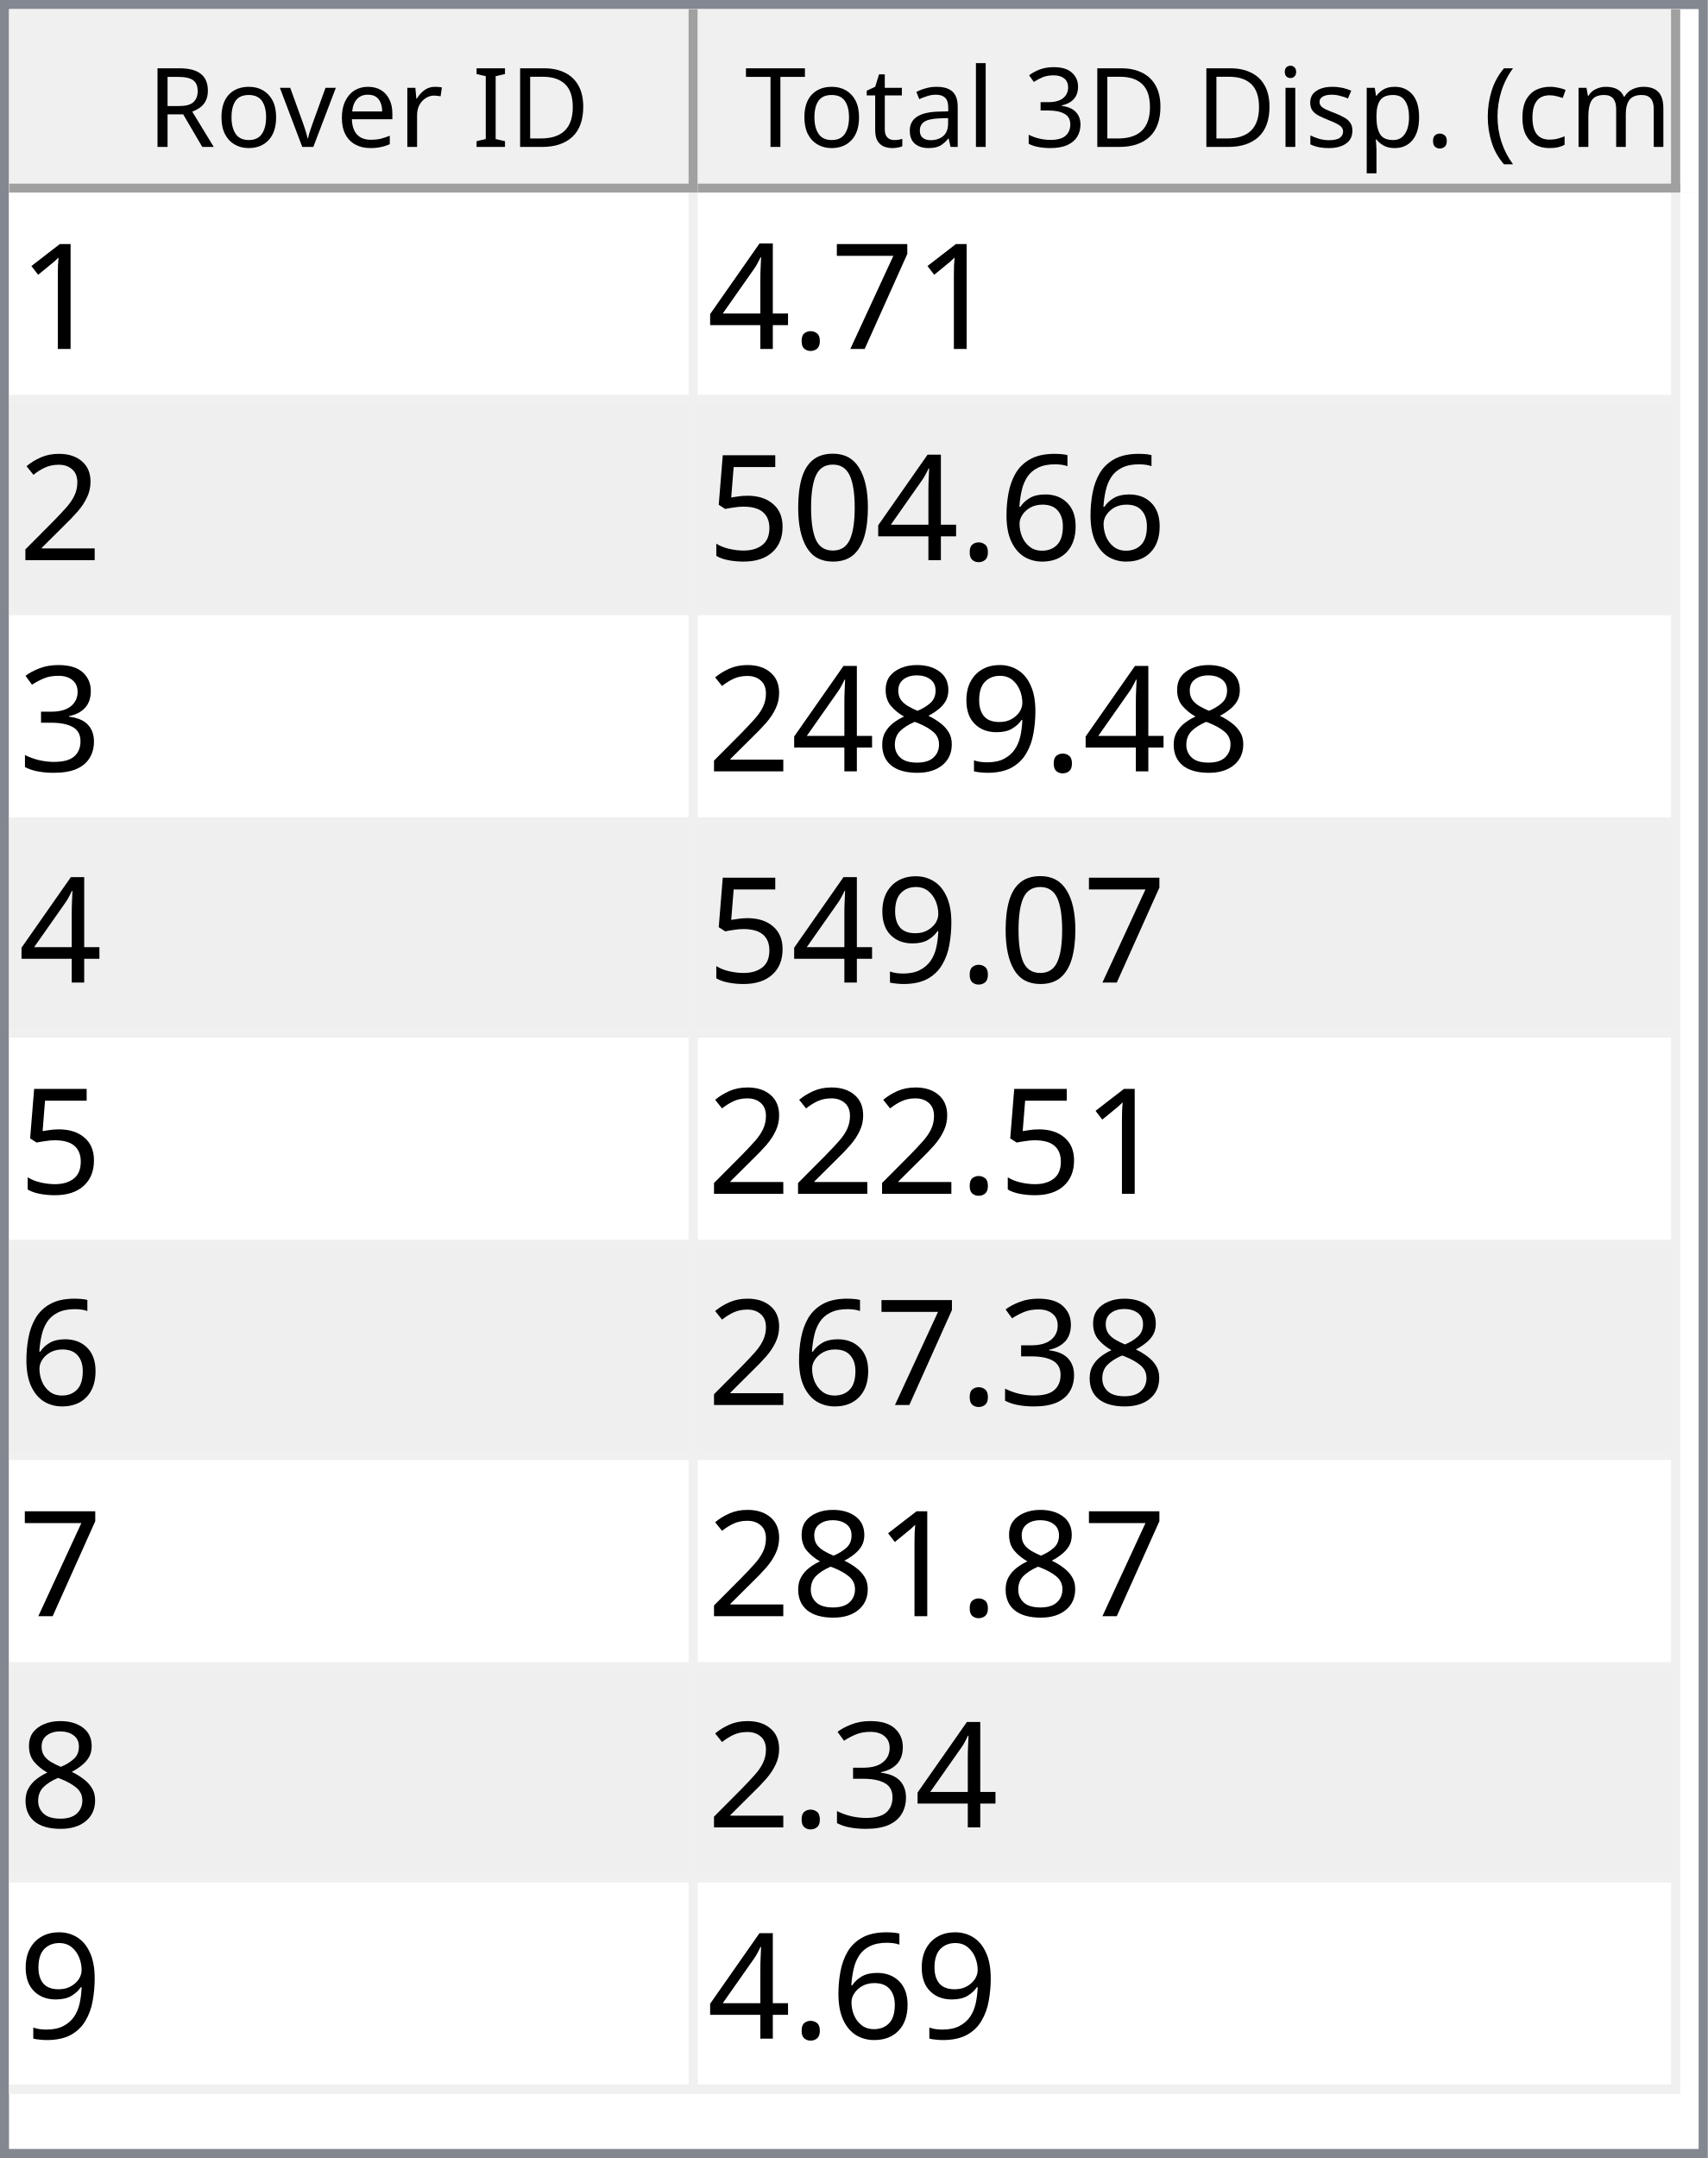
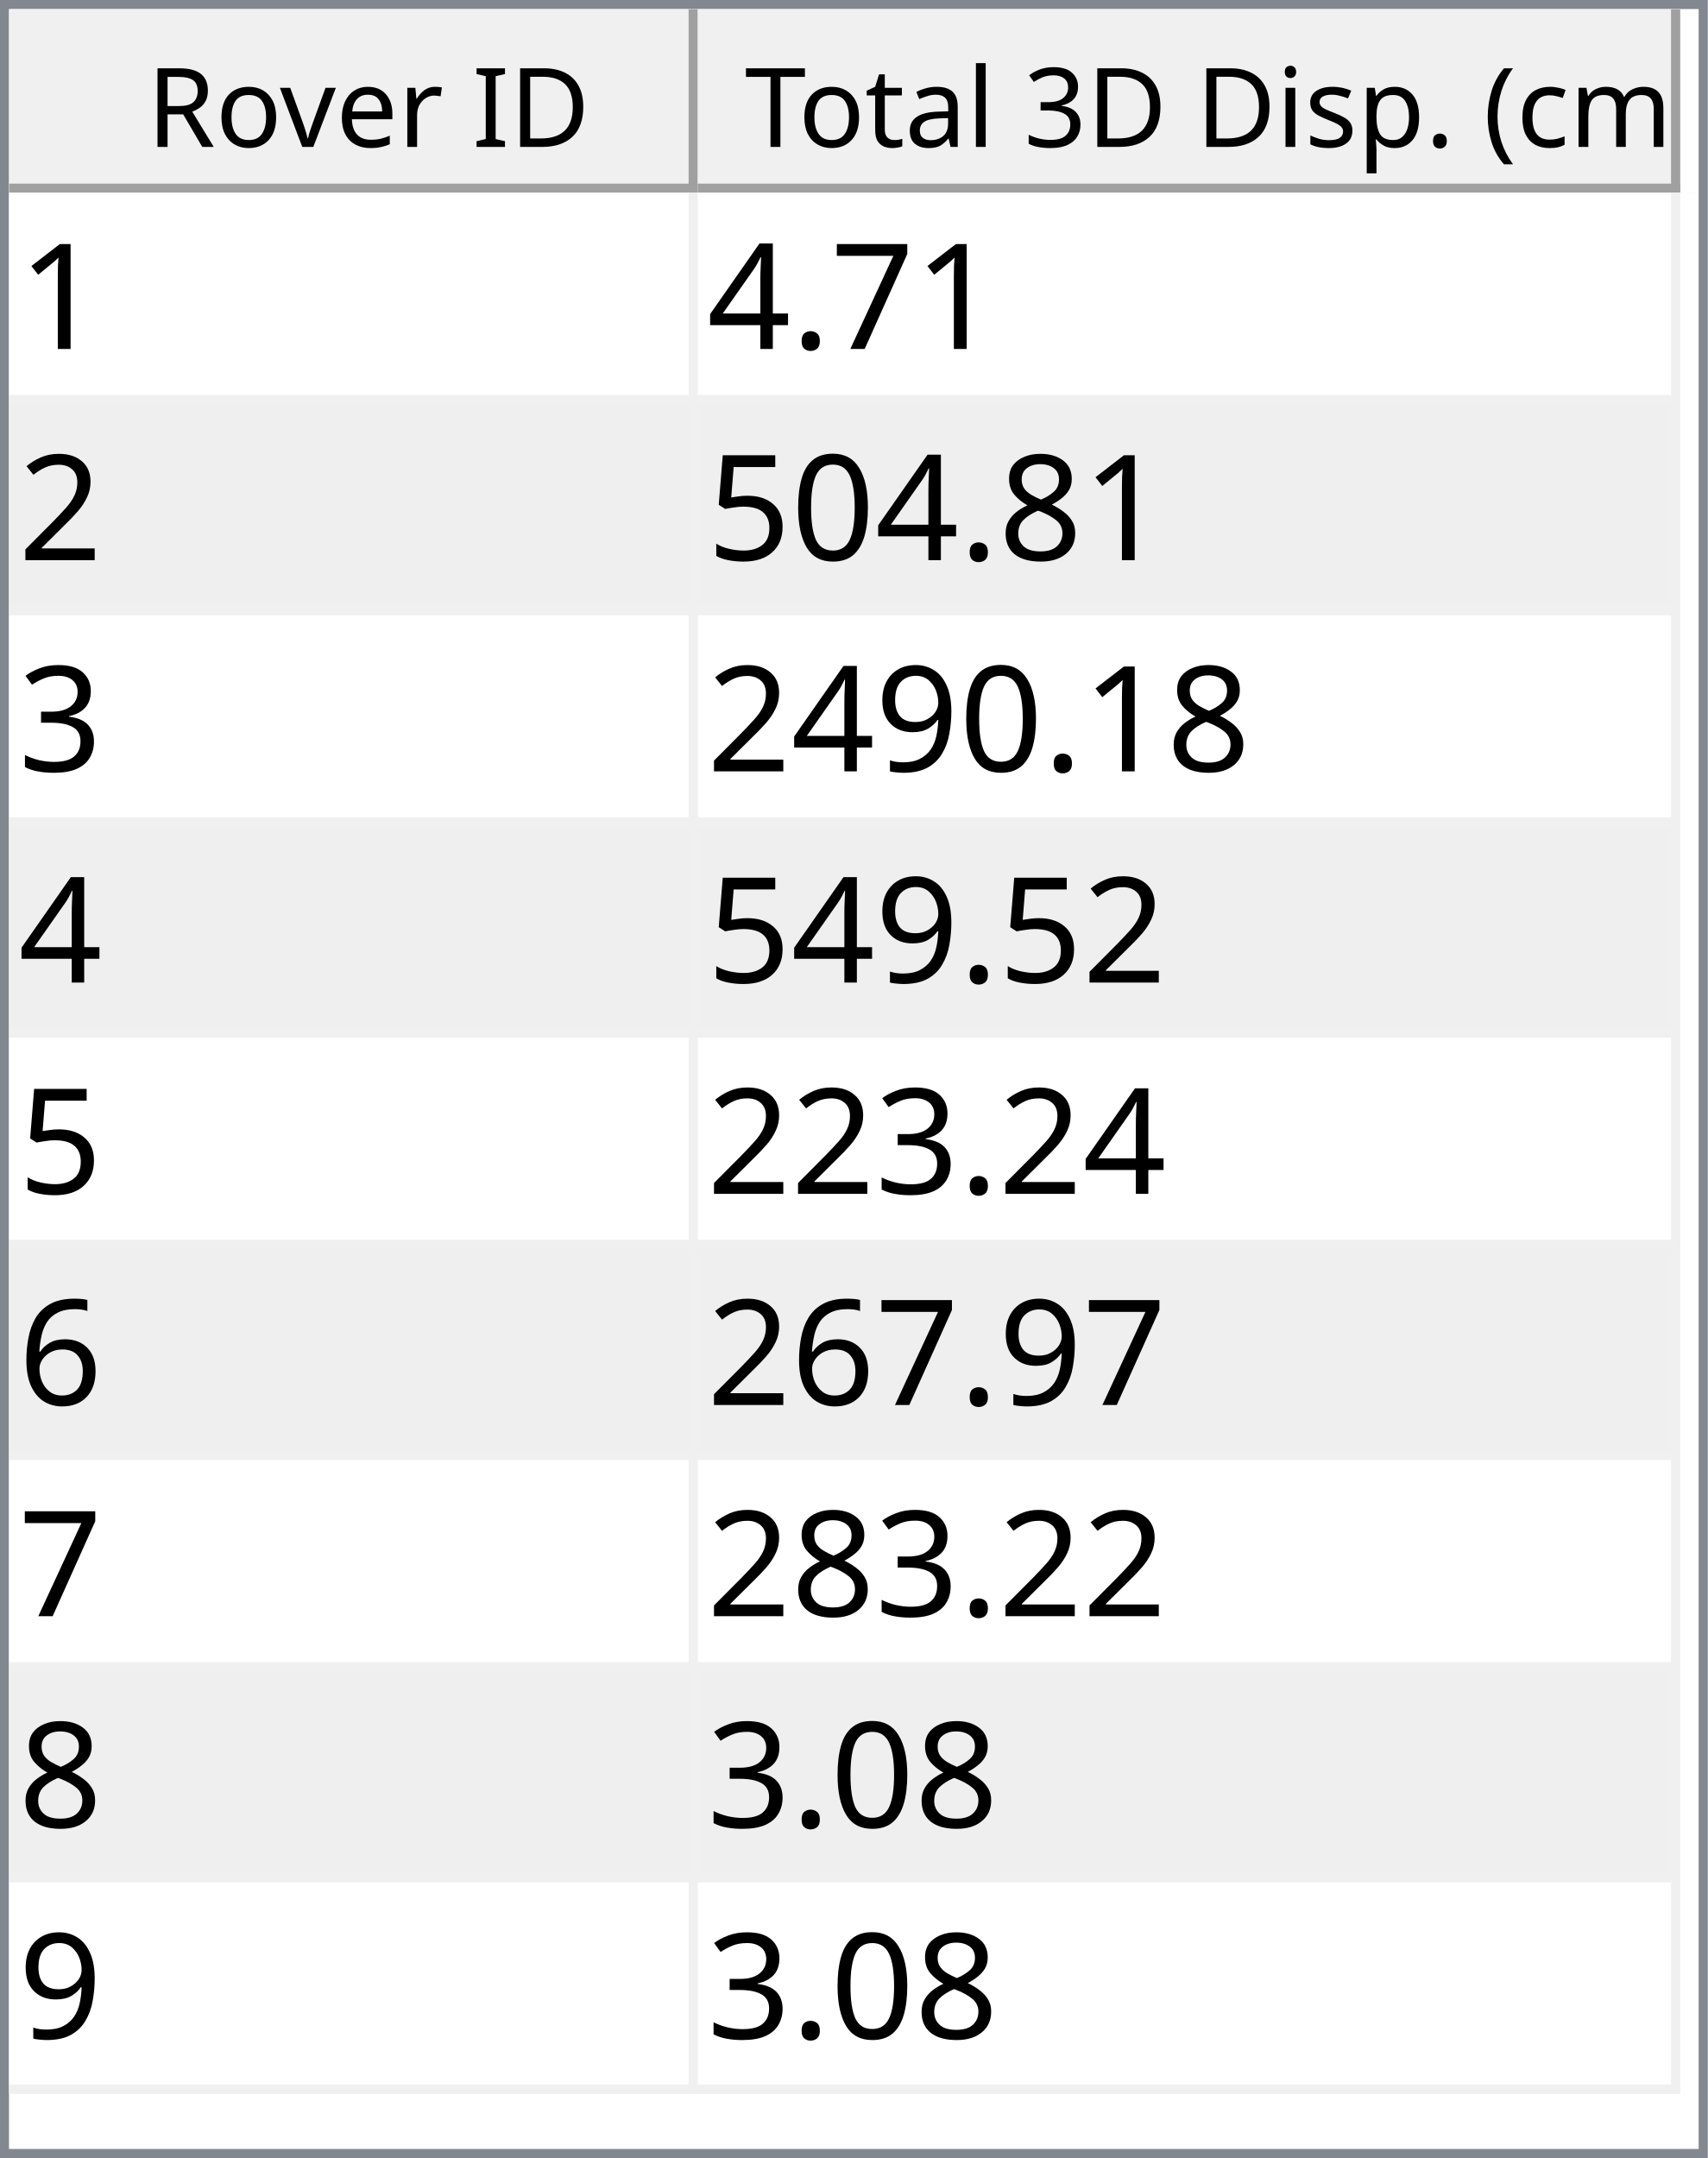
<svg xmlns="http://www.w3.org/2000/svg" style="fill-opacity:1; color-rendering:auto; color-interpolation:auto; text-rendering:auto; stroke:black; stroke-linecap:square; stroke-miterlimit:10; shape-rendering:auto; stroke-opacity:1; fill:black; stroke-dasharray:none; font-weight:normal; stroke-width:1; font-family:'Dialog'; font-style:normal; stroke-linejoin:miter; font-size:12px; stroke-dashoffset:0; image-rendering:auto;" width="186" height="235">
  <defs id="genericDefs" />
  <g>
    <defs id="defs1">
      <clipPath clipPathUnits="userSpaceOnUse" id="clipPath1">
        <path d="M0 0 L186 0 L186 235 L0 235 L0 0 Z" />
      </clipPath>
      <clipPath clipPathUnits="userSpaceOnUse" id="clipPath2">
        <path d="M0 0 L0 235 L186 235 L186 0 Z" />
      </clipPath>
      <clipPath clipPathUnits="userSpaceOnUse" id="clipPath3">
        <path d="M0 0 L0 20 L184 20 L184 0 Z" />
      </clipPath>
      <clipPath clipPathUnits="userSpaceOnUse" id="clipPath4">
        <path d="M0 0 L0 20 L75 20 L75 0 Z" />
      </clipPath>
      <clipPath clipPathUnits="userSpaceOnUse" id="clipPath5">
        <path d="M1 1 L1 19 L74 19 L74 1 Z" />
      </clipPath>
      <clipPath clipPathUnits="userSpaceOnUse" id="clipPath6">
        <path d="M0 0 L0 18 L73 18 L73 0 Z" />
      </clipPath>
      <clipPath clipPathUnits="userSpaceOnUse" id="clipPath7">
        <path d="M-0.5 -0.5 L-0.5 19.5 L74.5 19.5 L74.5 -0.5 Z" />
      </clipPath>
      <clipPath clipPathUnits="userSpaceOnUse" id="clipPath8">
        <path d="M0 0 L0 20 L107 20 L107 0 Z" />
      </clipPath>
      <clipPath clipPathUnits="userSpaceOnUse" id="clipPath9">
        <path d="M1 1 L1 19 L106 19 L106 1 Z" />
      </clipPath>
      <clipPath clipPathUnits="userSpaceOnUse" id="clipPath10">
        <path d="M0 0 L0 18 L105 18 L105 0 Z" />
      </clipPath>
      <clipPath clipPathUnits="userSpaceOnUse" id="clipPath11">
        <path d="M-0.5 -0.5 L-0.5 19.5 L106.5 19.5 L106.5 -0.5 Z" />
      </clipPath>
      <clipPath clipPathUnits="userSpaceOnUse" id="clipPath12">
        <path d="M0 0 L0 213 L184 213 L184 0 Z" />
      </clipPath>
      <clipPath clipPathUnits="userSpaceOnUse" id="clipPath13">
        <path d="M0 0 L0 207 L182 207 L182 0 Z" />
      </clipPath>
      <clipPath clipPathUnits="userSpaceOnUse" id="clipPath14">
        <path d="M-0.5 -0.5 L-0.5 206.5 L181.5 206.5 L181.5 -0.5 Z" />
      </clipPath>
      <clipPath clipPathUnits="userSpaceOnUse" id="clipPath15">
        <path d="M0 0 L0 22 L74 22 L74 0 Z" />
      </clipPath>
      <clipPath clipPathUnits="userSpaceOnUse" id="clipPath16">
        <path d="M0 0 L0 22 L106 22 L106 0 Z" />
      </clipPath>
      <font horiz-adv-x="64.551" id="font1">
        <font-face ascent="107.91" descent="25.098" units-per-em="100" style="font-style:normal; font-family:Segoe UI; font-weight:normal;" />
        <missing-glyph horiz-adv-x="64.551" d="M8.109 0 L8.109 68.266 L56.453 68.266 L56.453 0 L8.109 0 ZM15.328 7.234 L49.219 7.234 L49.219 61.031 L15.328 61.031 L15.328 7.234 Z" />
        <glyph unicode="D" horiz-adv-x="70.117" d="M9.188 0 L9.188 70.016 L28.516 70.016 Q65.531 70.016 65.531 35.891 Q65.531 19.672 55.25 9.836 Q44.969 0 27.734 0 L9.188 0 ZM17.391 62.594 L17.391 7.422 L27.828 7.422 Q41.609 7.422 49.273 14.797 Q56.938 22.172 56.938 35.688 Q56.938 62.594 28.328 62.594 L17.391 62.594 Z" />
        <glyph unicode="I" horiz-adv-x="26.611" d="M17.391 0 L9.188 0 L9.188 70.016 L17.391 70.016 L17.391 0 Z" />
        <glyph unicode=" " horiz-adv-x="27.393" d="" />
        <glyph unicode="r" horiz-adv-x="34.766" d="M34.188 41.891 Q32.078 43.5 28.125 43.5 Q23 43.5 19.555 38.672 Q16.109 33.844 16.109 25.484 L16.109 0 L8.109 0 L8.109 50 L16.109 50 L16.109 39.703 L16.312 39.703 Q18.016 44.969 21.531 47.922 Q25.047 50.875 29.391 50.875 Q32.516 50.875 34.188 50.203 L34.188 41.891 Z" />
        <glyph unicode="e" horiz-adv-x="52.295" d="M48.297 23 L12.984 23 Q13.188 14.656 17.484 10.109 Q21.781 5.562 29.297 5.562 Q37.75 5.562 44.828 11.141 L44.828 3.609 Q38.234 -1.172 27.391 -1.172 Q16.797 -1.172 10.742 5.641 Q4.688 12.453 4.688 24.812 Q4.688 36.469 11.305 43.82 Q17.922 51.172 27.734 51.172 Q37.547 51.172 42.922 44.828 Q48.297 38.484 48.297 27.203 L48.297 23 ZM40.094 29.781 Q40.047 36.719 36.75 40.578 Q33.453 44.438 27.594 44.438 Q21.922 44.438 17.969 40.383 Q14.016 36.328 13.094 29.781 L40.094 29.781 Z" />
        <glyph unicode="v" horiz-adv-x="47.9" d="M47.406 50 L27.484 0 L19.625 0 L0.688 50 L9.469 50 L22.172 13.672 Q23.578 9.672 23.922 6.688 L24.125 6.688 Q24.609 10.453 25.688 13.484 L38.969 50 L47.406 50 Z" />
        <glyph unicode="o" horiz-adv-x="58.594" d="M29 -1.172 Q17.922 -1.172 11.305 5.836 Q4.688 12.844 4.688 24.422 Q4.688 37.016 11.57 44.094 Q18.453 51.172 30.172 51.172 Q41.359 51.172 47.633 44.289 Q53.906 37.406 53.906 25.203 Q53.906 13.234 47.141 6.031 Q40.375 -1.172 29 -1.172 ZM29.594 44.438 Q21.875 44.438 17.383 39.188 Q12.891 33.938 12.891 24.703 Q12.891 15.828 17.43 10.695 Q21.969 5.562 29.594 5.562 Q37.359 5.562 41.531 10.594 Q45.703 15.625 45.703 24.906 Q45.703 34.281 41.531 39.359 Q37.359 44.438 29.594 44.438 Z" />
        <glyph unicode="R" horiz-adv-x="59.814" d="M59.375 0 L49.609 0 L37.891 19.625 Q36.281 22.359 34.766 24.289 Q33.25 26.219 31.664 27.438 Q30.078 28.656 28.25 29.219 Q26.422 29.781 24.125 29.781 L17.391 29.781 L17.391 0 L9.188 0 L9.188 70.016 L30.078 70.016 Q34.672 70.016 38.555 68.867 Q42.438 67.719 45.289 65.375 Q48.141 63.031 49.758 59.547 Q51.375 56.062 51.375 51.375 Q51.375 47.703 50.273 44.656 Q49.172 41.609 47.148 39.211 Q45.125 36.812 42.266 35.133 Q39.406 33.453 35.844 32.516 L35.844 32.328 Q37.594 31.547 38.891 30.547 Q40.188 29.547 41.359 28.18 Q42.531 26.812 43.68 25.078 Q44.828 23.344 46.234 21.047 L59.375 0 ZM17.391 62.594 L17.391 37.203 L28.516 37.203 Q31.594 37.203 34.203 38.133 Q36.812 39.062 38.719 40.797 Q40.625 42.531 41.703 45.047 Q42.781 47.562 42.781 50.688 Q42.781 56.297 39.141 59.445 Q35.5 62.594 28.609 62.594 L17.391 62.594 Z" />
        <glyph unicode=")" horiz-adv-x="30.176" d="M8.297 -15.922 L1.172 -15.922 Q16.406 2.344 16.406 26.812 Q16.406 51.469 1.078 70.016 L8.297 70.016 Q23.531 52.156 23.531 26.703 Q23.531 1.375 8.297 -15.922 Z" />
        <glyph unicode="m" horiz-adv-x="86.133" d="M79.109 0 L71.094 0 L71.094 28.719 Q71.094 37.016 68.531 40.727 Q65.969 44.438 59.906 44.438 Q54.781 44.438 51.195 39.75 Q47.609 35.062 47.609 28.516 L47.609 0 L39.594 0 L39.594 29.688 Q39.594 44.438 28.219 44.438 Q22.953 44.438 19.531 40.016 Q16.109 35.594 16.109 28.516 L16.109 0 L8.109 0 L8.109 50 L16.109 50 L16.109 42.094 L16.312 42.094 Q21.625 51.172 31.844 51.172 Q36.969 51.172 40.773 48.312 Q44.578 45.453 46 40.828 Q51.562 51.172 62.594 51.172 Q79.109 51.172 79.109 30.812 L79.109 0 Z" />
        <glyph unicode="c" horiz-adv-x="46.191" d="M42.188 2.297 Q36.422 -1.172 28.516 -1.172 Q17.828 -1.172 11.258 5.789 Q4.688 12.75 4.688 23.828 Q4.688 36.188 11.766 43.68 Q18.844 51.172 30.672 51.172 Q37.25 51.172 42.281 48.734 L42.281 40.531 Q36.719 44.438 30.375 44.438 Q22.703 44.438 17.797 38.945 Q12.891 33.453 12.891 24.516 Q12.891 15.719 17.508 10.641 Q22.125 5.562 29.891 5.562 Q36.422 5.562 42.188 9.906 L42.188 2.297 Z" />
        <glyph unicode="(" horiz-adv-x="30.176" d="M29.109 -15.922 L21.969 -15.922 Q6.844 1.375 6.844 26.703 Q6.844 52.156 21.969 70.016 L29.203 70.016 Q13.875 51.469 13.875 26.812 Q13.875 2.344 29.109 -15.922 Z" />
        <glyph unicode="." horiz-adv-x="21.68" d="M10.891 -1.078 Q8.641 -1.078 7.055 0.539 Q5.469 2.156 5.469 4.391 Q5.469 6.641 7.055 8.273 Q8.641 9.906 10.891 9.906 Q13.188 9.906 14.797 8.273 Q16.406 6.641 16.406 4.391 Q16.406 2.156 14.797 0.539 Q13.188 -1.078 10.891 -1.078 Z" />
        <glyph unicode="p" horiz-adv-x="58.789" d="M16.312 7.234 L16.109 7.234 L16.109 -23 L8.109 -23 L8.109 50 L16.109 50 L16.109 41.219 L16.312 41.219 Q22.219 51.172 33.594 51.172 Q43.266 51.172 48.688 44.461 Q54.109 37.75 54.109 26.469 Q54.109 13.922 48 6.375 Q41.891 -1.172 31.297 -1.172 Q21.578 -1.172 16.312 7.234 ZM16.109 27.391 L16.109 20.406 Q16.109 14.203 20.141 9.883 Q24.172 5.562 30.375 5.562 Q37.641 5.562 41.773 11.133 Q45.906 16.703 45.906 26.609 Q45.906 34.969 42.047 39.703 Q38.188 44.438 31.594 44.438 Q24.609 44.438 20.359 39.578 Q16.109 34.719 16.109 27.391 Z" />
        <glyph unicode="s" horiz-adv-x="42.432" d="M5.078 1.812 L5.078 10.406 Q11.625 5.562 19.484 5.562 Q30.031 5.562 30.031 12.594 Q30.031 14.594 29.125 15.992 Q28.219 17.391 26.68 18.461 Q25.141 19.531 23.07 20.383 Q21 21.234 18.609 22.172 Q15.281 23.484 12.766 24.828 Q10.25 26.172 8.57 27.859 Q6.891 29.547 6.031 31.695 Q5.172 33.844 5.172 36.719 Q5.172 40.234 6.789 42.945 Q8.406 45.656 11.086 47.484 Q13.766 49.312 17.211 50.242 Q20.656 51.172 24.312 51.172 Q30.812 51.172 35.938 48.922 L35.938 40.828 Q30.422 44.438 23.25 44.438 Q21 44.438 19.195 43.922 Q17.391 43.406 16.094 42.477 Q14.797 41.547 14.086 40.258 Q13.375 38.969 13.375 37.406 Q13.375 35.453 14.086 34.133 Q14.797 32.812 16.164 31.789 Q17.531 30.766 19.484 29.938 Q21.438 29.109 23.922 28.125 Q27.25 26.859 29.883 25.516 Q32.516 24.172 34.375 22.484 Q36.234 20.797 37.234 18.602 Q38.234 16.406 38.234 13.375 Q38.234 9.672 36.602 6.938 Q34.969 4.203 32.234 2.398 Q29.5 0.594 25.93 -0.289 Q22.359 -1.172 18.453 -1.172 Q10.75 -1.172 5.078 1.812 Z" />
        <glyph unicode="i" horiz-adv-x="24.219" d="M12.203 62.703 Q10.062 62.703 8.547 64.164 Q7.031 65.625 7.031 67.875 Q7.031 70.125 8.547 71.609 Q10.062 73.094 12.203 73.094 Q14.406 73.094 15.945 71.609 Q17.484 70.125 17.484 67.875 Q17.484 65.719 15.945 64.211 Q14.406 62.703 12.203 62.703 ZM16.109 0 L8.109 0 L8.109 50 L16.109 50 L16.109 0 Z" />
        <glyph unicode="3" horiz-adv-x="53.906" d="M46.531 19.828 Q46.531 15.094 44.75 11.211 Q42.969 7.328 39.719 4.57 Q36.469 1.812 31.93 0.297 Q27.391 -1.219 21.922 -1.219 Q11.922 -1.219 6 2.594 L6 11.188 Q13.094 5.609 22.219 5.609 Q25.875 5.609 28.828 6.539 Q31.781 7.469 33.906 9.227 Q36.031 10.984 37.18 13.477 Q38.328 15.969 38.328 19.094 Q38.328 32.812 18.797 32.812 L12.984 32.812 L12.984 39.594 L18.5 39.594 Q35.797 39.594 35.797 52.484 Q35.797 64.406 22.609 64.406 Q15.188 64.406 8.688 59.422 L8.688 67.188 Q15.375 71.188 24.609 71.188 Q29 71.188 32.57 69.969 Q36.141 68.75 38.68 66.555 Q41.219 64.359 42.609 61.281 Q44 58.203 44 54.5 Q44 40.672 30.031 36.719 L30.031 36.531 Q33.594 36.141 36.625 34.797 Q39.656 33.453 41.852 31.305 Q44.047 29.156 45.289 26.25 Q46.531 23.344 46.531 19.828 Z" />
        <glyph unicode="l" horiz-adv-x="24.219" d="M16.109 0 L8.109 0 L8.109 74.031 L16.109 74.031 L16.109 0 Z" />
        <glyph unicode="a" horiz-adv-x="50.879" d="M43.891 0 L35.891 0 L35.891 7.812 L35.688 7.812 Q30.469 -1.172 20.312 -1.172 Q12.844 -1.172 8.617 2.781 Q4.391 6.734 4.391 13.281 Q4.391 27.297 20.906 29.594 L35.891 31.688 Q35.891 44.438 25.594 44.438 Q16.547 44.438 9.281 38.281 L9.281 46.484 Q16.656 51.172 26.266 51.172 Q43.891 51.172 43.891 32.516 L43.891 0 ZM35.891 25.297 L23.828 23.641 Q18.266 22.859 15.43 20.875 Q12.594 18.891 12.594 13.875 Q12.594 10.203 15.211 7.883 Q17.828 5.562 22.172 5.562 Q28.125 5.562 32.008 9.742 Q35.891 13.922 35.891 20.312 L35.891 25.297 Z" />
        <glyph unicode="t" horiz-adv-x="33.887" d="M31.297 0.484 Q28.469 -1.078 23.828 -1.078 Q10.688 -1.078 10.688 13.578 L10.688 43.172 L2.094 43.172 L2.094 50 L10.688 50 L10.688 62.203 L18.703 64.797 L18.703 50 L31.297 50 L31.297 43.172 L18.703 43.172 L18.703 14.984 Q18.703 9.969 20.414 7.82 Q22.125 5.672 26.078 5.672 Q29.109 5.672 31.297 7.328 L31.297 0.484 Z" />
        <glyph unicode="T" horiz-adv-x="52.393" d="M50.594 62.594 L30.375 62.594 L30.375 0 L22.172 0 L22.172 62.594 L2 62.594 L2 70.016 L50.594 70.016 L50.594 62.594 Z" />
      </font>
      <font horiz-adv-x="75.0" id="font2">
        <font-face ascent="100.537" descent="21.973" units-per-em="100" style="font-style:normal; font-family:sans-serif; font-weight:normal;" />
        <missing-glyph horiz-adv-x="75.0" d="M12.5 0 L12.5 62.5 L62.5 62.5 L62.5 0 L12.5 0 ZM14.062 1.562 L60.938 1.562 L60.938 60.938 L14.062 60.938 L14.062 1.562 Z" />
        <glyph unicode="1" horiz-adv-x="55.615" d="M37.25 0 L28.469 0 L28.469 56 Q25.297 52.984 20.141 49.953 Q14.984 46.922 10.891 45.406 L10.891 53.906 Q18.266 57.375 23.781 62.305 Q29.297 67.234 31.594 71.875 L37.25 71.875 L37.25 0 Z" />
        <glyph unicode="7" horiz-adv-x="55.615" d="M4.734 62.203 L4.734 70.656 L51.078 70.656 L51.078 63.812 Q44.234 56.547 37.523 44.484 Q30.812 32.422 27.156 19.672 Q24.516 10.688 23.781 0 L14.75 0 Q14.891 8.453 18.062 20.414 Q21.234 32.375 27.172 43.484 Q33.109 54.594 39.797 62.203 L4.734 62.203 Z" />
        <glyph unicode="." horiz-adv-x="27.783" d="M9.078 0 L9.078 10.016 L19.094 10.016 L19.094 0 L9.078 0 Z" />
        <glyph unicode="4" horiz-adv-x="55.615" d="M32.328 0 L32.328 17.141 L1.266 17.141 L1.266 25.203 L33.938 71.578 L41.109 71.578 L41.109 25.203 L50.781 25.203 L50.781 17.141 L41.109 17.141 L41.109 0 L32.328 0 ZM32.328 25.203 L32.328 57.469 L9.906 25.203 L32.328 25.203 Z" />
        <glyph unicode="2" horiz-adv-x="55.615" d="M50.344 8.453 L50.344 0 L3.031 0 Q2.938 3.172 4.047 6.109 Q5.859 10.938 9.836 15.625 Q13.812 20.312 21.344 26.469 Q33.016 36.031 37.117 41.625 Q41.219 47.219 41.219 52.203 Q41.219 57.422 37.477 61.008 Q33.734 64.594 27.734 64.594 Q21.391 64.594 17.578 60.789 Q13.766 56.984 13.719 50.25 L4.688 51.172 Q5.609 61.281 11.664 66.578 Q17.719 71.875 27.938 71.875 Q38.234 71.875 44.242 66.164 Q50.25 60.453 50.25 52 Q50.25 47.703 48.492 43.555 Q46.734 39.406 42.656 34.812 Q38.578 30.219 29.109 22.219 Q21.188 15.578 18.945 13.211 Q16.703 10.844 15.234 8.453 L50.344 8.453 Z" />
-         <glyph unicode="6" horiz-adv-x="55.615" d="M49.75 54.047 L41.016 53.375 Q39.844 58.547 37.703 60.891 Q34.125 64.656 28.906 64.656 Q24.703 64.656 21.531 62.312 Q17.391 59.281 14.992 53.469 Q12.594 47.656 12.5 36.922 Q15.672 41.75 20.266 44.094 Q24.859 46.438 29.891 46.438 Q38.672 46.438 44.852 39.969 Q51.031 33.5 51.031 23.25 Q51.031 16.5 48.125 10.719 Q45.219 4.938 40.141 1.859 Q35.062 -1.219 28.609 -1.219 Q17.625 -1.219 10.695 6.859 Q3.766 14.938 3.766 33.5 Q3.766 54.25 11.422 63.672 Q18.109 71.875 29.438 71.875 Q37.891 71.875 43.289 67.141 Q48.688 62.406 49.75 54.047 ZM13.875 23.188 Q13.875 18.656 15.797 14.508 Q17.719 10.359 21.188 8.18 Q24.656 6 28.469 6 Q34.031 6 38.039 10.492 Q42.047 14.984 42.047 22.703 Q42.047 30.125 38.086 34.398 Q34.125 38.672 28.125 38.672 Q22.172 38.672 18.023 34.398 Q13.875 30.125 13.875 23.188 Z" />
+         <glyph unicode="8" horiz-adv-x="55.615" d="M17.672 38.812 Q12.203 40.828 9.57 44.539 Q6.938 48.25 6.938 53.422 Q6.938 61.234 12.555 66.555 Q18.172 71.875 27.484 71.875 Q36.859 71.875 42.578 66.43 Q48.297 60.984 48.297 53.172 Q48.297 48.188 45.68 44.508 Q43.062 40.828 37.75 38.812 Q44.344 36.672 47.781 31.883 Q51.219 27.094 51.219 20.453 Q51.219 11.281 44.727 5.031 Q38.234 -1.219 27.641 -1.219 Q17.047 -1.219 10.547 5.055 Q4.047 11.328 4.047 20.703 Q4.047 27.688 7.594 32.398 Q11.141 37.109 17.672 38.812 ZM15.922 53.719 Q15.922 48.641 19.195 45.414 Q22.469 42.188 27.688 42.188 Q32.766 42.188 36.016 45.383 Q39.266 48.578 39.266 53.219 Q39.266 58.062 35.914 61.359 Q32.562 64.656 27.594 64.656 Q22.562 64.656 19.242 61.43 Q15.922 58.203 15.922 53.719 ZM13.094 20.656 Q13.094 16.891 14.875 13.375 Q16.656 9.859 20.172 7.93 Q23.688 6 27.734 6 Q34.031 6 38.133 10.055 Q42.234 14.109 42.234 20.359 Q42.234 26.703 38.016 30.859 Q33.797 35.016 27.438 35.016 Q21.234 35.016 17.164 30.914 Q13.094 26.812 13.094 20.656 Z" />
        <glyph unicode="0" horiz-adv-x="55.615" d="M4.156 35.297 Q4.156 48 6.766 55.742 Q9.375 63.484 14.523 67.68 Q19.672 71.875 27.484 71.875 Q33.25 71.875 37.594 69.555 Q41.938 67.234 44.773 62.867 Q47.609 58.5 49.219 52.227 Q50.828 45.953 50.828 35.297 Q50.828 22.703 48.242 14.969 Q45.656 7.234 40.508 3.008 Q35.359 -1.219 27.484 -1.219 Q17.141 -1.219 11.234 6.203 Q4.156 15.141 4.156 35.297 ZM13.188 35.297 Q13.188 17.672 17.312 11.836 Q21.438 6 27.484 6 Q33.547 6 37.672 11.859 Q41.797 17.719 41.797 35.297 Q41.797 52.984 37.672 58.789 Q33.547 64.594 27.391 64.594 Q21.344 64.594 17.719 59.469 Q13.188 52.938 13.188 35.297 Z" />
        <glyph unicode="5" horiz-adv-x="55.615" d="M4.156 18.75 L13.375 19.531 Q14.406 12.797 18.141 9.398 Q21.875 6 27.156 6 Q33.5 6 37.891 10.789 Q42.281 15.578 42.281 23.484 Q42.281 31 38.062 35.352 Q33.844 39.703 27 39.703 Q22.75 39.703 19.336 37.773 Q15.922 35.844 13.969 32.766 L5.719 33.844 L12.641 70.609 L48.25 70.609 L48.25 62.203 L19.672 62.203 L15.828 42.969 Q22.266 47.469 29.344 47.469 Q38.719 47.469 45.164 40.969 Q51.609 34.469 51.609 24.266 Q51.609 14.547 45.953 7.469 Q39.062 -1.219 27.156 -1.219 Q17.391 -1.219 11.211 4.25 Q5.031 9.719 4.156 18.75 Z" />
        <glyph unicode="3" horiz-adv-x="55.615" d="M4.203 18.891 L12.984 20.062 Q14.5 12.594 18.141 9.297 Q21.781 6 27 6 Q33.203 6 37.477 10.297 Q41.75 14.594 41.75 20.953 Q41.75 27 37.797 30.93 Q33.844 34.859 27.734 34.859 Q25.25 34.859 21.531 33.891 L22.516 41.609 Q23.391 41.5 23.922 41.5 Q29.547 41.5 34.039 44.43 Q38.531 47.359 38.531 53.469 Q38.531 58.297 35.258 61.477 Q31.984 64.656 26.812 64.656 Q21.688 64.656 18.266 61.43 Q14.844 58.203 13.875 51.766 L5.078 53.328 Q6.688 62.156 12.398 67.016 Q18.109 71.875 26.609 71.875 Q32.469 71.875 37.398 69.359 Q42.328 66.844 44.945 62.5 Q47.562 58.156 47.562 53.266 Q47.562 48.641 45.07 44.828 Q42.578 41.016 37.703 38.766 Q44.047 37.312 47.562 32.695 Q51.078 28.078 51.078 21.141 Q51.078 11.766 44.242 5.25 Q37.406 -1.266 26.953 -1.266 Q17.531 -1.266 11.305 4.352 Q5.078 9.969 4.203 18.891 Z" />
        <glyph unicode="9" horiz-adv-x="55.615" d="M5.469 16.547 L13.922 17.328 Q14.984 11.375 18.016 8.688 Q21.047 6 25.781 6 Q29.828 6 32.883 7.859 Q35.938 9.719 37.891 12.82 Q39.844 15.922 41.164 21.195 Q42.484 26.469 42.484 31.938 Q42.484 32.516 42.438 33.688 Q39.797 29.5 35.234 26.883 Q30.672 24.266 25.344 24.266 Q16.453 24.266 10.305 30.711 Q4.156 37.156 4.156 47.703 Q4.156 58.594 10.578 65.234 Q17 71.875 26.656 71.875 Q33.641 71.875 39.43 68.117 Q45.219 64.359 48.219 57.398 Q51.219 50.438 51.219 37.25 Q51.219 23.531 48.242 15.406 Q45.266 7.281 39.383 3.031 Q33.5 -1.219 25.594 -1.219 Q17.188 -1.219 11.867 3.445 Q6.547 8.109 5.469 16.547 ZM41.453 48.141 Q41.453 55.719 37.43 60.156 Q33.406 64.594 27.734 64.594 Q21.875 64.594 17.531 59.812 Q13.188 55.031 13.188 47.406 Q13.188 40.578 17.312 36.305 Q21.438 32.031 27.484 32.031 Q33.594 32.031 37.523 36.305 Q41.453 40.578 41.453 48.141 Z" />
-         <glyph unicode="8" horiz-adv-x="55.615" d="M17.672 38.812 Q12.203 40.828 9.57 44.539 Q6.938 48.25 6.938 53.422 Q6.938 61.234 12.555 66.555 Q18.172 71.875 27.484 71.875 Q36.859 71.875 42.578 66.43 Q48.297 60.984 48.297 53.172 Q48.297 48.188 45.68 44.508 Q43.062 40.828 37.75 38.812 Q44.344 36.672 47.781 31.883 Q51.219 27.094 51.219 20.453 Q51.219 11.281 44.727 5.031 Q38.234 -1.219 27.641 -1.219 Q17.047 -1.219 10.547 5.055 Q4.047 11.328 4.047 20.703 Q4.047 27.688 7.594 32.398 Q11.141 37.109 17.672 38.812 ZM15.922 53.719 Q15.922 48.641 19.195 45.414 Q22.469 42.188 27.688 42.188 Q32.766 42.188 36.016 45.383 Q39.266 48.578 39.266 53.219 Q39.266 58.062 35.914 61.359 Q32.562 64.656 27.594 64.656 Q22.562 64.656 19.242 61.43 Q15.922 58.203 15.922 53.719 ZM13.094 20.656 Q13.094 16.891 14.875 13.375 Q16.656 9.859 20.172 7.93 Q23.688 6 27.734 6 Q34.031 6 38.133 10.055 Q42.234 14.109 42.234 20.359 Q42.234 26.703 38.016 30.859 Q33.797 35.016 27.438 35.016 Q21.234 35.016 17.164 30.914 Q13.094 26.812 13.094 20.656 Z" />
+         <glyph unicode="6" horiz-adv-x="55.615" d="M49.75 54.047 L41.016 53.375 Q39.844 58.547 37.703 60.891 Q34.125 64.656 28.906 64.656 Q24.703 64.656 21.531 62.312 Q17.391 59.281 14.992 53.469 Q12.594 47.656 12.5 36.922 Q15.672 41.75 20.266 44.094 Q24.859 46.438 29.891 46.438 Q38.672 46.438 44.852 39.969 Q51.031 33.5 51.031 23.25 Q51.031 16.5 48.125 10.719 Q45.219 4.938 40.141 1.859 Q35.062 -1.219 28.609 -1.219 Q17.625 -1.219 10.695 6.859 Q3.766 14.938 3.766 33.5 Q3.766 54.25 11.422 63.672 Q18.109 71.875 29.438 71.875 Q37.891 71.875 43.289 67.141 Q48.688 62.406 49.75 54.047 ZM13.875 23.188 Q13.875 18.656 15.797 14.508 Q17.719 10.359 21.188 8.18 Q24.656 6 28.469 6 Q34.031 6 38.039 10.492 Q42.047 14.984 42.047 22.703 Q42.047 30.125 38.086 34.398 Q34.125 38.672 28.125 38.672 Q22.172 38.672 18.023 34.398 Q13.875 30.125 13.875 23.188 Z" />
      </font>
    </defs>
    <g style="fill:white; stroke:white;">
      <rect x="0" y="0" width="186" style="clip-path:url(#clipPath1); stroke:none;" height="235" />
    </g>
    <g style="fill:white; text-rendering:optimizeSpeed; color-rendering:optimizeSpeed; image-rendering:optimizeSpeed; shape-rendering:crispEdges; stroke:white; color-interpolation:sRGB;">
      <rect x="0" width="186" height="235" y="0" style="stroke:none;" />
      <path style="stroke:none;" d="M0 235 L186 235 L186 0 L0 0 Z" />
    </g>
    <g style="fill:rgb(240,240,240); font-family:'Segoe UI'; stroke:rgb(240,240,240);">
      <rect x="0" y="0" width="186" style="clip-path:url(#clipPath2); stroke:none;" height="235" />
    </g>
    <g style="fill:rgb(130,135,144); font-family:'Segoe UI'; stroke:rgb(130,135,144);">
      <path d="M0 0 L186 0 L186 235 L0 235 L0 0 ZM1 1 L185 1 L185 234 L1 234 L1 1 Z" style="fill-rule:evenodd; clip-path:url(#clipPath2); stroke:none;" />
    </g>
    <g style="fill:white; font-family:'Segoe UI'; stroke:white;" transform="translate(1,1)">
      <rect x="0" y="0" width="184" style="clip-path:url(#clipPath3); stroke:none;" height="20" />
    </g>
    <g style="fill:rgb(240,240,240); font-family:'Segoe UI'; stroke:rgb(240,240,240);" transform="translate(1,1)">
      <rect x="0" y="0" width="75" style="clip-path:url(#clipPath4); stroke:none;" height="20" />
    </g>
    <g style="font-family:'Segoe UI';" transform="translate(2,2)">
      <text x="14" xml:space="preserve" y="14" style="clip-path:url(#clipPath6); stroke:none;">Rover ID</text>
    </g>
    <g style="fill:rgb(160,160,160); font-family:'Segoe UI'; stroke:rgb(160,160,160); stroke-linejoin:bevel;" transform="translate(1.5,1.5)">
      <line x1="74" x2="74" y1="0" style="fill:none; clip-path:url(#clipPath7);" y2="19" />
    </g>
    <g style="fill:rgb(160,160,160); font-family:'Segoe UI'; stroke:rgb(160,160,160); stroke-linejoin:bevel;" transform="matrix(1,0,0,1,1,1) translate(0.5,0.5)">
      <line x1="0" x2="74" y1="19" style="fill:none; clip-path:url(#clipPath7);" y2="19" />
    </g>
    <g style="fill:rgb(240,240,240); font-family:'Segoe UI'; stroke:rgb(240,240,240);" transform="translate(76,1)">
      <rect x="0" y="0" width="107" style="clip-path:url(#clipPath8); stroke:none;" height="20" />
    </g>
    <g style="font-family:'Segoe UI';" transform="translate(77,2)">
      <text x="1" xml:space="preserve" y="14" style="clip-path:url(#clipPath10); stroke:none;"> Total 3D Disp. (cm)</text>
    </g>
    <g style="fill:rgb(160,160,160); font-family:'Segoe UI'; stroke:rgb(160,160,160); stroke-linejoin:bevel;" transform="translate(76.5,1.5)">
      <line x1="106" x2="106" y1="0" style="fill:none; clip-path:url(#clipPath11);" y2="19" />
    </g>
    <g style="fill:rgb(160,160,160); font-family:'Segoe UI'; stroke:rgb(160,160,160); stroke-linejoin:bevel;" transform="matrix(1,0,0,1,76,1) translate(0.5,0.5)">
      <line x1="0" x2="106" y1="19" style="fill:none; clip-path:url(#clipPath11);" y2="19" />
    </g>
    <g style="fill:white; font-family:'Segoe UI'; stroke:white;" transform="translate(1,21)">
      <rect x="0" y="0" width="184" style="clip-path:url(#clipPath12); stroke:none;" height="213" />
    </g>
    <g style="fill:rgb(240,240,240); font-size:16px; font-family:sans-serif; stroke:rgb(240,240,240);" transform="translate(1,21)">
      <rect x="0" y="0" width="182" style="clip-path:url(#clipPath13); stroke:none;" height="207" />
      <line transform="translate(0.5,0.5)" x1="0" x2="181" y1="22" style="clip-path:url(#clipPath14); fill:none; stroke-linejoin:bevel;" y2="22" />
    </g>
    <g transform="matrix(1,0,0,1,1,21) translate(0.5,0.5)" style="fill:rgb(240,240,240); font-size:16px; font-family:sans-serif; stroke:rgb(240,240,240); stroke-linejoin:bevel;">
      <line x1="0" x2="181" y1="45" style="fill:none; clip-path:url(#clipPath14);" y2="45" />
    </g>
    <g transform="matrix(1,0,0,1,1,21) translate(0.5,0.5)" style="fill:rgb(240,240,240); font-size:16px; font-family:sans-serif; stroke:rgb(240,240,240); stroke-linejoin:bevel;">
      <line x1="0" x2="181" y1="68" style="fill:none; clip-path:url(#clipPath14);" y2="68" />
    </g>
    <g transform="matrix(1,0,0,1,1,21) translate(0.5,0.5)" style="fill:rgb(240,240,240); font-size:16px; font-family:sans-serif; stroke:rgb(240,240,240); stroke-linejoin:bevel;">
      <line x1="0" x2="181" y1="91" style="fill:none; clip-path:url(#clipPath14);" y2="91" />
    </g>
    <g transform="matrix(1,0,0,1,1,21) translate(0.5,0.5)" style="fill:rgb(240,240,240); font-size:16px; font-family:sans-serif; stroke:rgb(240,240,240); stroke-linejoin:bevel;">
      <line x1="0" x2="181" y1="114" style="fill:none; clip-path:url(#clipPath14);" y2="114" />
    </g>
    <g transform="matrix(1,0,0,1,1,21) translate(0.5,0.5)" style="fill:rgb(240,240,240); font-size:16px; font-family:sans-serif; stroke:rgb(240,240,240); stroke-linejoin:bevel;">
      <line x1="0" x2="181" y1="137" style="fill:none; clip-path:url(#clipPath14);" y2="137" />
    </g>
    <g transform="matrix(1,0,0,1,1,21) translate(0.5,0.5)" style="fill:rgb(240,240,240); font-size:16px; font-family:sans-serif; stroke:rgb(240,240,240); stroke-linejoin:bevel;">
      <line x1="0" x2="181" y1="160" style="fill:none; clip-path:url(#clipPath14);" y2="160" />
    </g>
    <g transform="matrix(1,0,0,1,1,21) translate(0.5,0.5)" style="fill:rgb(240,240,240); font-size:16px; font-family:sans-serif; stroke:rgb(240,240,240); stroke-linejoin:bevel;">
      <line x1="0" x2="181" y1="183" style="fill:none; clip-path:url(#clipPath14);" y2="183" />
    </g>
    <g transform="matrix(1,0,0,1,1,21) translate(0.5,0.5)" style="fill:rgb(240,240,240); font-size:16px; font-family:sans-serif; stroke:rgb(240,240,240); stroke-linejoin:bevel;">
      <line x1="0" x2="181" y1="206" style="fill:none; clip-path:url(#clipPath14);" y2="206" />
    </g>
    <g transform="matrix(1,0,0,1,1,21) translate(0.5,0.5)" style="fill:rgb(240,240,240); font-size:16px; font-family:sans-serif; stroke:rgb(240,240,240); stroke-linejoin:bevel;">
      <line x1="74" x2="74" y1="0" style="fill:none; clip-path:url(#clipPath14);" y2="206" />
    </g>
    <g transform="matrix(1,0,0,1,1,21) translate(0.5,0.5)" style="fill:rgb(240,240,240); font-size:16px; font-family:sans-serif; stroke:rgb(240,240,240); stroke-linejoin:bevel;">
      <line x1="181" x2="181" y1="0" style="fill:none; clip-path:url(#clipPath14);" y2="206" />
    </g>
    <g style="fill:white; font-size:16px; font-family:sans-serif; stroke:white;" transform="matrix(1,0,0,1,1,21)">
      <rect x="0" y="0" width="74" style="clip-path:url(#clipPath15); stroke:none;" height="22" />
      <text x="1" y="17" style="fill:black; clip-path:url(#clipPath15); stroke:none;" xml:space="preserve">1</text>
    </g>
    <g style="fill:white; font-size:16px; font-family:sans-serif; stroke:white;" transform="matrix(1,0,0,1,1,21) translate(75,0)">
      <rect x="0" y="0" width="106" style="clip-path:url(#clipPath16); stroke:none;" height="22" />
      <text x="1" y="17" style="fill:black; clip-path:url(#clipPath16); stroke:none;" xml:space="preserve">4.71</text>
    </g>
    <g style="fill:rgb(239,239,239); font-size:16px; font-family:sans-serif; stroke:rgb(239,239,239);" transform="matrix(1,0,0,1,1,21) translate(0,23)">
      <rect x="0" y="0" width="74" style="clip-path:url(#clipPath15); stroke:none;" height="22" />
      <text x="1" y="17" style="fill:black; clip-path:url(#clipPath15); stroke:none;" xml:space="preserve">2</text>
    </g>
    <g style="fill:rgb(239,239,239); font-size:16px; font-family:sans-serif; stroke:rgb(239,239,239);" transform="matrix(1,0,0,1,1,21) translate(75,23)">
      <rect x="0" y="0" width="106" style="clip-path:url(#clipPath16); stroke:none;" height="22" />
-       <text x="1" y="17" style="fill:black; clip-path:url(#clipPath16); stroke:none;" xml:space="preserve">504.66</text>
+       <text x="1" y="17" style="fill:black; clip-path:url(#clipPath16); stroke:none;" xml:space="preserve">504.81</text>
    </g>
    <g style="fill:white; font-size:16px; font-family:sans-serif; stroke:white;" transform="matrix(1,0,0,1,1,21) translate(0,46)">
      <rect x="0" y="0" width="74" style="clip-path:url(#clipPath15); stroke:none;" height="22" />
      <text x="1" y="17" style="fill:black; clip-path:url(#clipPath15); stroke:none;" xml:space="preserve">3</text>
    </g>
    <g style="fill:white; font-size:16px; font-family:sans-serif; stroke:white;" transform="matrix(1,0,0,1,1,21) translate(75,46)">
      <rect x="0" y="0" width="106" style="clip-path:url(#clipPath16); stroke:none;" height="22" />
-       <text x="1" y="17" style="fill:black; clip-path:url(#clipPath16); stroke:none;" xml:space="preserve">2489.48</text>
+       <text x="1" y="17" style="fill:black; clip-path:url(#clipPath16); stroke:none;" xml:space="preserve">2490.18</text>
    </g>
    <g style="fill:rgb(239,239,239); font-size:16px; font-family:sans-serif; stroke:rgb(239,239,239);" transform="matrix(1,0,0,1,1,21) translate(0,69)">
      <rect x="0" y="0" width="74" style="clip-path:url(#clipPath15); stroke:none;" height="22" />
      <text x="1" y="17" style="fill:black; clip-path:url(#clipPath15); stroke:none;" xml:space="preserve">4</text>
    </g>
    <g style="fill:rgb(239,239,239); font-size:16px; font-family:sans-serif; stroke:rgb(239,239,239);" transform="matrix(1,0,0,1,1,21) translate(75,69)">
      <rect x="0" y="0" width="106" style="clip-path:url(#clipPath16); stroke:none;" height="22" />
-       <text x="1" y="17" style="fill:black; clip-path:url(#clipPath16); stroke:none;" xml:space="preserve">549.07</text>
+       <text x="1" y="17" style="fill:black; clip-path:url(#clipPath16); stroke:none;" xml:space="preserve">549.52</text>
    </g>
    <g style="fill:white; font-size:16px; font-family:sans-serif; stroke:white;" transform="matrix(1,0,0,1,1,21) translate(0,92)">
      <rect x="0" y="0" width="74" style="clip-path:url(#clipPath15); stroke:none;" height="22" />
      <text x="1" y="17" style="fill:black; clip-path:url(#clipPath15); stroke:none;" xml:space="preserve">5</text>
    </g>
    <g style="fill:white; font-size:16px; font-family:sans-serif; stroke:white;" transform="matrix(1,0,0,1,1,21) translate(75,92)">
      <rect x="0" y="0" width="106" style="clip-path:url(#clipPath16); stroke:none;" height="22" />
-       <text x="1" y="17" style="fill:black; clip-path:url(#clipPath16); stroke:none;" xml:space="preserve">222.51</text>
+       <text x="1" y="17" style="fill:black; clip-path:url(#clipPath16); stroke:none;" xml:space="preserve">223.24</text>
    </g>
    <g style="fill:rgb(239,239,239); font-size:16px; font-family:sans-serif; stroke:rgb(239,239,239);" transform="matrix(1,0,0,1,1,21) translate(0,115)">
      <rect x="0" y="0" width="74" style="clip-path:url(#clipPath15); stroke:none;" height="22" />
      <text x="1" y="17" style="fill:black; clip-path:url(#clipPath15); stroke:none;" xml:space="preserve">6</text>
    </g>
    <g style="fill:rgb(239,239,239); font-size:16px; font-family:sans-serif; stroke:rgb(239,239,239);" transform="matrix(1,0,0,1,1,21) translate(75,115)">
      <rect x="0" y="0" width="106" style="clip-path:url(#clipPath16); stroke:none;" height="22" />
-       <text x="1" y="17" style="fill:black; clip-path:url(#clipPath16); stroke:none;" xml:space="preserve">267.38</text>
+       <text x="1" y="17" style="fill:black; clip-path:url(#clipPath16); stroke:none;" xml:space="preserve">267.97</text>
    </g>
    <g style="fill:white; font-size:16px; font-family:sans-serif; stroke:white;" transform="matrix(1,0,0,1,1,21) translate(0,138)">
      <rect x="0" y="0" width="74" style="clip-path:url(#clipPath15); stroke:none;" height="22" />
      <text x="1" y="17" style="fill:black; clip-path:url(#clipPath15); stroke:none;" xml:space="preserve">7</text>
    </g>
    <g style="fill:white; font-size:16px; font-family:sans-serif; stroke:white;" transform="matrix(1,0,0,1,1,21) translate(75,138)">
      <rect x="0" y="0" width="106" style="clip-path:url(#clipPath16); stroke:none;" height="22" />
-       <text x="1" y="17" style="fill:black; clip-path:url(#clipPath16); stroke:none;" xml:space="preserve">281.87</text>
+       <text x="1" y="17" style="fill:black; clip-path:url(#clipPath16); stroke:none;" xml:space="preserve">283.22</text>
    </g>
    <g style="fill:rgb(239,239,239); font-size:16px; font-family:sans-serif; stroke:rgb(239,239,239);" transform="matrix(1,0,0,1,1,21) translate(0,161)">
      <rect x="0" y="0" width="74" style="clip-path:url(#clipPath15); stroke:none;" height="22" />
      <text x="1" y="17" style="fill:black; clip-path:url(#clipPath15); stroke:none;" xml:space="preserve">8</text>
    </g>
    <g style="fill:rgb(239,239,239); font-size:16px; font-family:sans-serif; stroke:rgb(239,239,239);" transform="matrix(1,0,0,1,1,21) translate(75,161)">
      <rect x="0" y="0" width="106" style="clip-path:url(#clipPath16); stroke:none;" height="22" />
-       <text x="1" y="17" style="fill:black; clip-path:url(#clipPath16); stroke:none;" xml:space="preserve">2.34</text>
+       <text x="1" y="17" style="fill:black; clip-path:url(#clipPath16); stroke:none;" xml:space="preserve">3.08</text>
    </g>
    <g style="fill:white; font-size:16px; font-family:sans-serif; stroke:white;" transform="matrix(1,0,0,1,1,21) translate(0,184)">
      <rect x="0" y="0" width="74" style="clip-path:url(#clipPath15); stroke:none;" height="22" />
      <text x="1" y="17" style="fill:black; clip-path:url(#clipPath15); stroke:none;" xml:space="preserve">9</text>
    </g>
    <g style="fill:white; font-size:16px; font-family:sans-serif; stroke:white;" transform="matrix(1,0,0,1,1,21) translate(75,184)">
      <rect x="0" y="0" width="106" style="clip-path:url(#clipPath16); stroke:none;" height="22" />
-       <text x="1" y="17" style="fill:black; clip-path:url(#clipPath16); stroke:none;" xml:space="preserve">4.69</text>
+       <text x="1" y="17" style="fill:black; clip-path:url(#clipPath16); stroke:none;" xml:space="preserve">3.08</text>
    </g>
  </g>
</svg>
